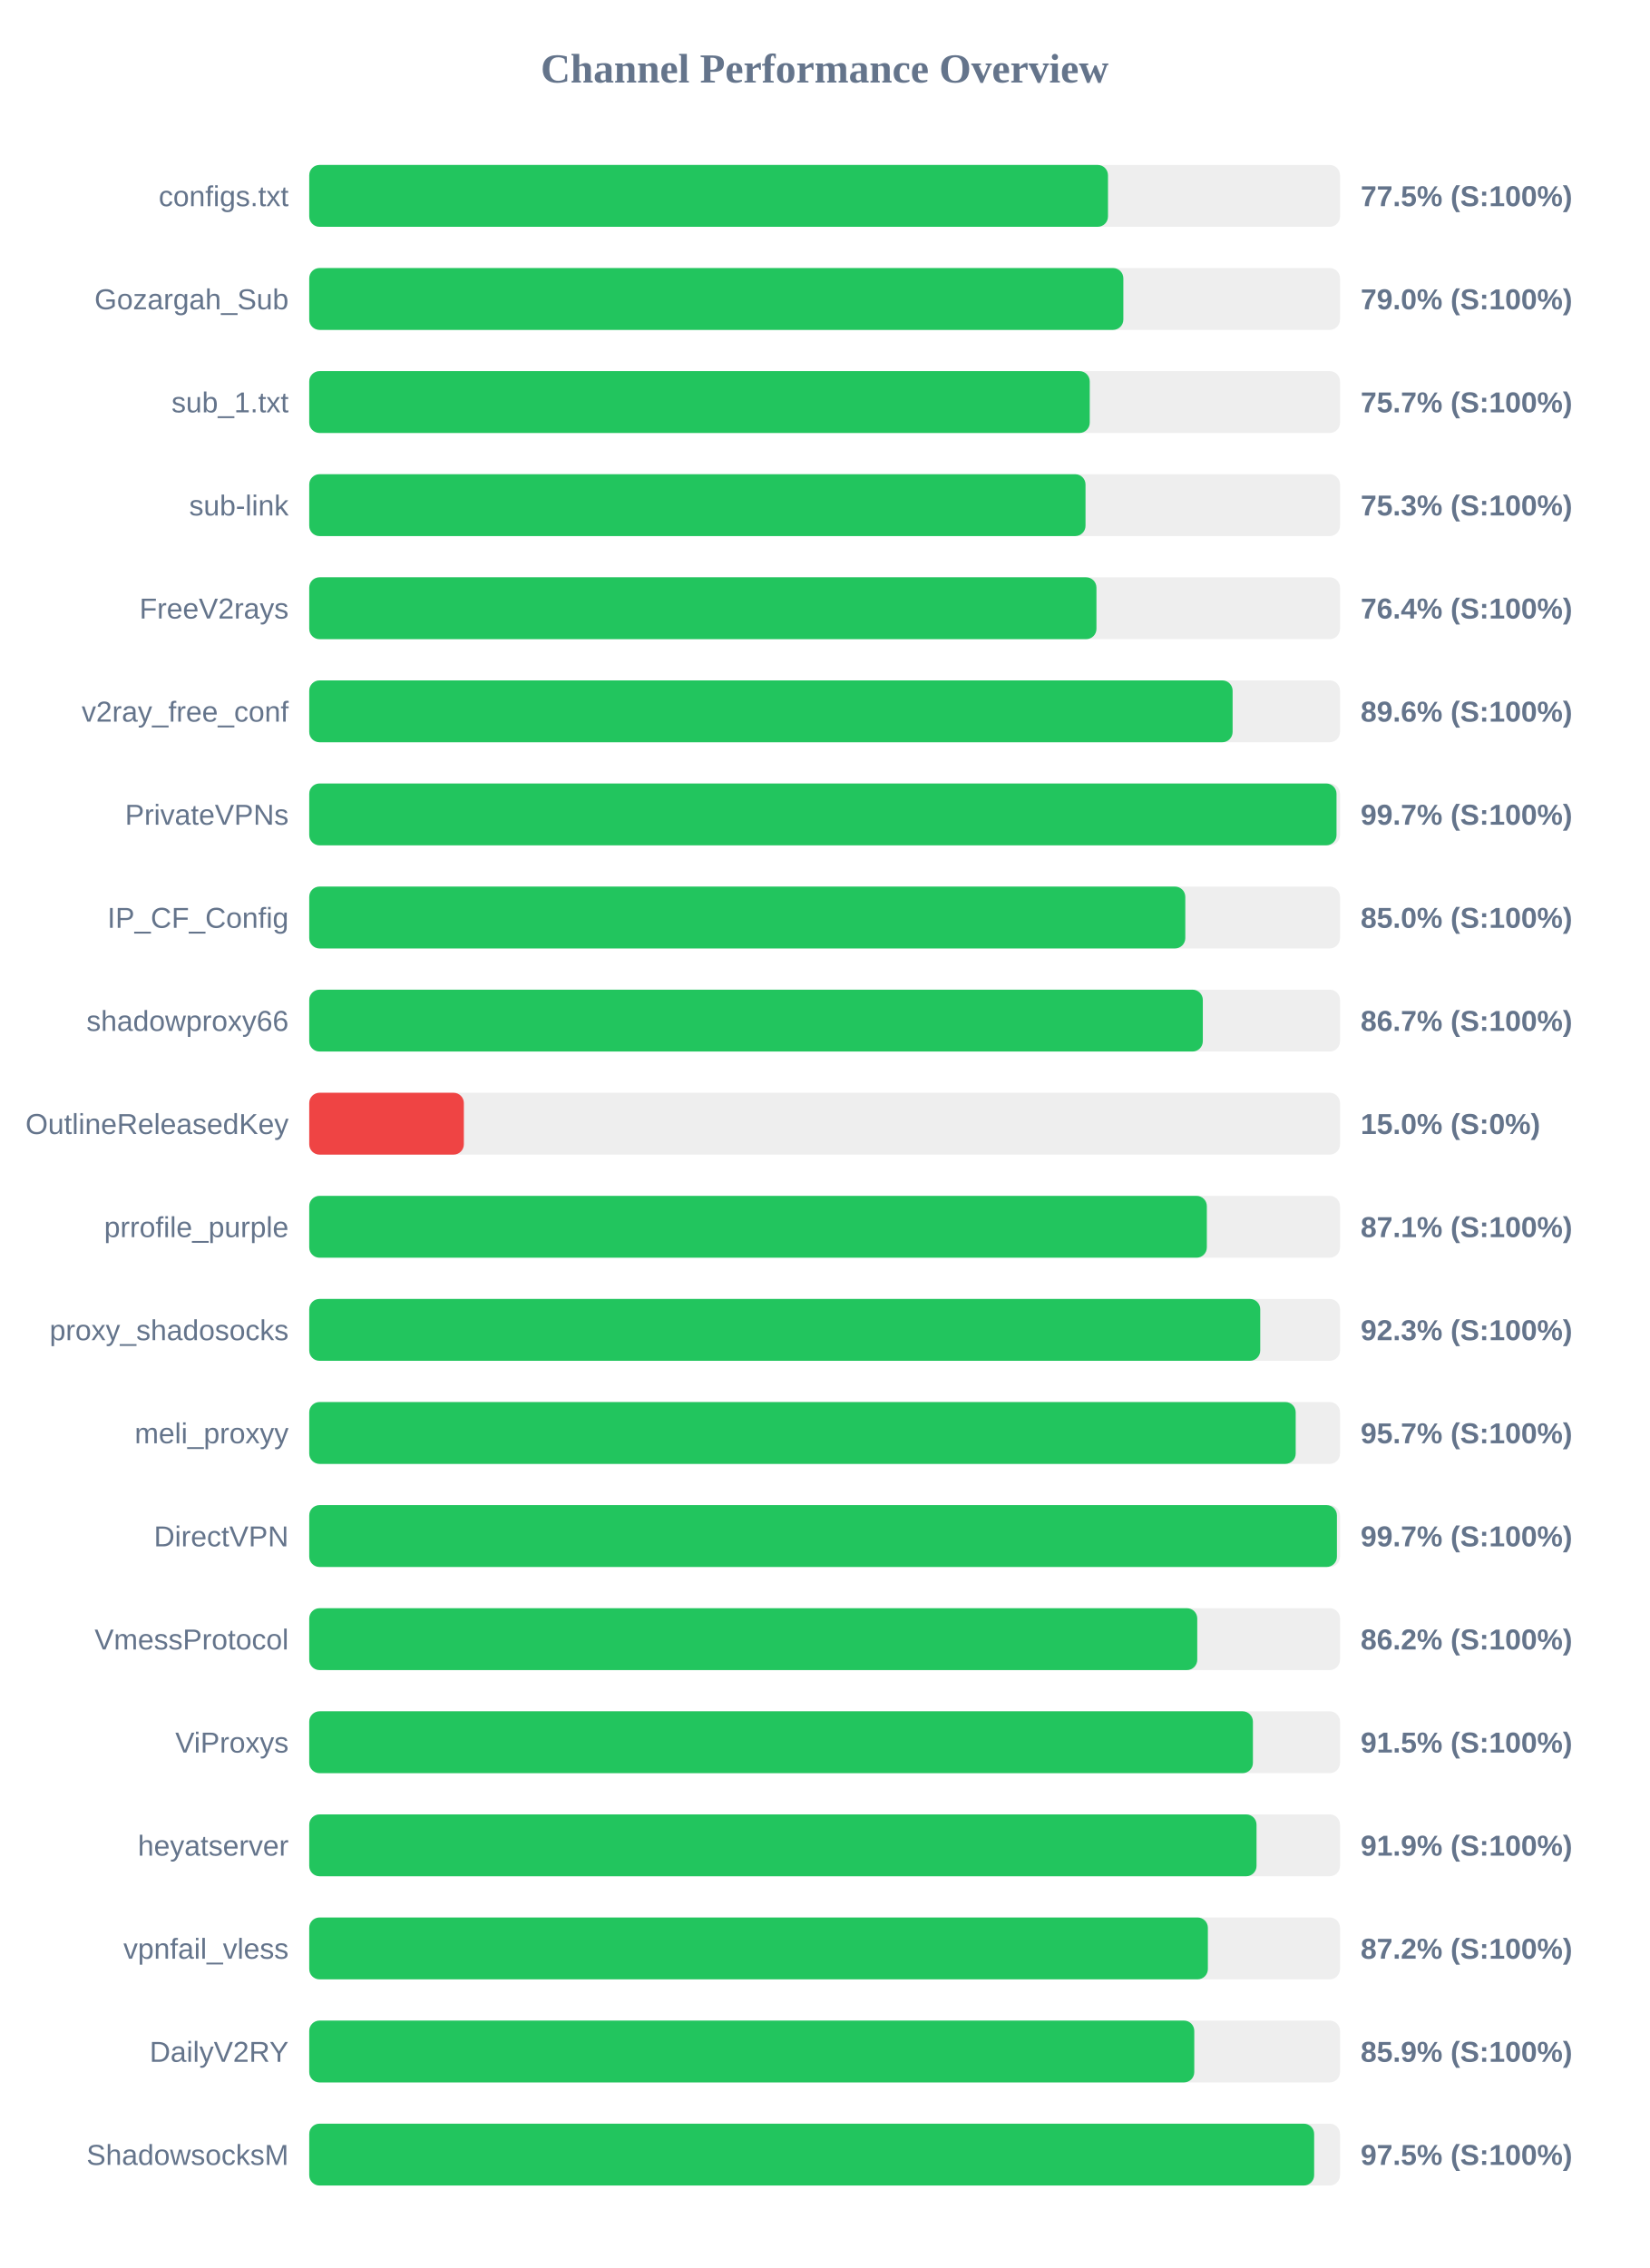
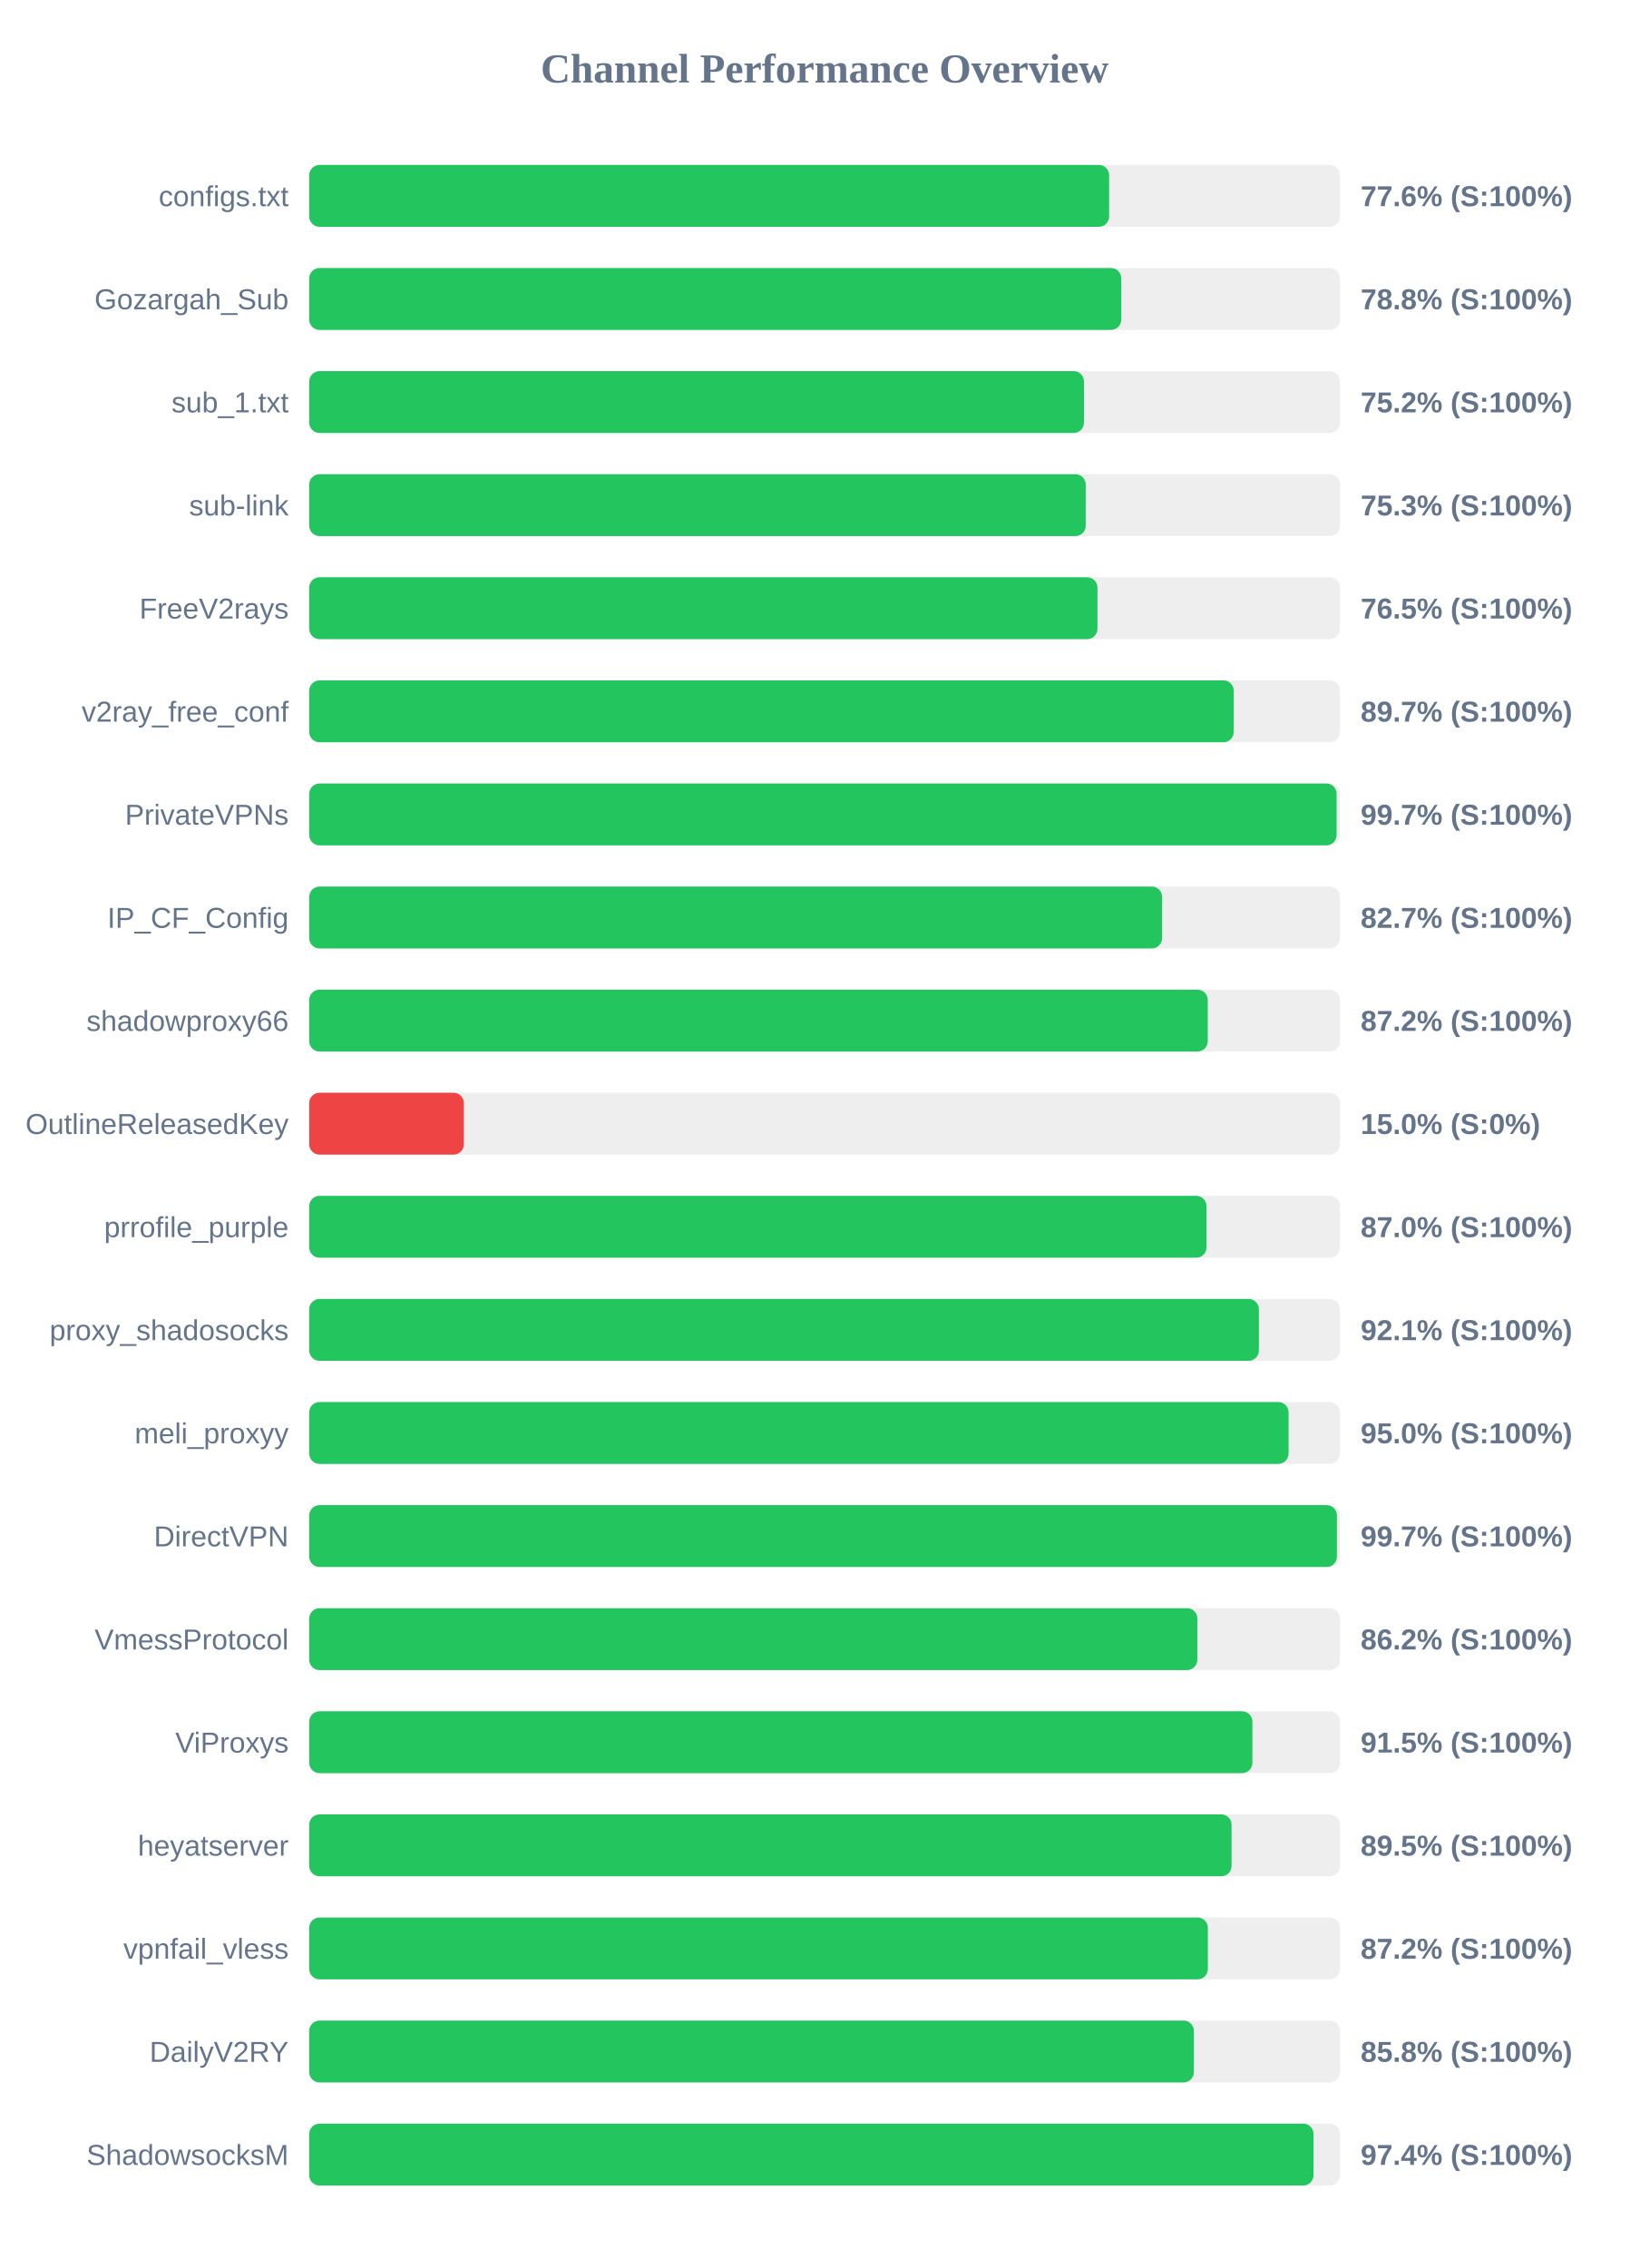
<svg xmlns="http://www.w3.org/2000/svg" width="800" height="1100" version="1.1">
  <style>
        .row { font: 14px Arial; fill: #64748b; }
        .score { font: bold 14px Arial; fill: #64748b; }
    </style>
  <text x="400" y="40" text-anchor="middle" font-size="20px" font-weight="bold" fill="#64748b">Channel Performance Overview</text>
  <rect x="150" y="80" width="500" height="30" fill="#eee" rx="5" />
-   <rect x="150" y="80" width="387.45" height="30" fill="#22c55e" rx="5" />
+   <rect x="150" y="80" width="388.0" height="30" fill="#22c55e" rx="5" />
  <text x="140" y="100" text-anchor="end" class="row">configs.txt</text>
-   <text x="660" y="100" text-anchor="start" class="score">77.5% (S:100%)</text>
+   <text x="660" y="100" text-anchor="start" class="score">77.6% (S:100%)</text>
  <rect x="150" y="130" width="500" height="30" fill="#eee" rx="5" />
-   <rect x="150" y="130" width="394.9" height="30" fill="#22c55e" rx="5" />
+   <rect x="150" y="130" width="393.9" height="30" fill="#22c55e" rx="5" />
  <text x="140" y="150" text-anchor="end" class="row">Gozargah_Sub</text>
-   <text x="660" y="150" text-anchor="start" class="score">79.0% (S:100%)</text>
+   <text x="660" y="150" text-anchor="start" class="score">78.8% (S:100%)</text>
  <rect x="150" y="180" width="500" height="30" fill="#eee" rx="5" />
-   <rect x="150" y="180" width="378.6" height="30" fill="#22c55e" rx="5" />
+   <rect x="150" y="180" width="375.8" height="30" fill="#22c55e" rx="5" />
  <text x="140" y="200" text-anchor="end" class="row">sub_1.txt</text>
-   <text x="660" y="200" text-anchor="start" class="score">75.7% (S:100%)</text>
+   <text x="660" y="200" text-anchor="start" class="score">75.2% (S:100%)</text>
  <rect x="150" y="230" width="500" height="30" fill="#eee" rx="5" />
-   <rect x="150" y="230" width="376.55" height="30" fill="#22c55e" rx="5" />
+   <rect x="150" y="230" width="376.65" height="30" fill="#22c55e" rx="5" />
  <text x="140" y="250" text-anchor="end" class="row">sub-link</text>
  <text x="660" y="250" text-anchor="start" class="score">75.3% (S:100%)</text>
  <rect x="150" y="280" width="500" height="30" fill="#eee" rx="5" />
-   <rect x="150" y="280" width="381.85" height="30" fill="#22c55e" rx="5" />
+   <rect x="150" y="280" width="382.35" height="30" fill="#22c55e" rx="5" />
  <text x="140" y="300" text-anchor="end" class="row">FreeV2rays</text>
-   <text x="660" y="300" text-anchor="start" class="score">76.4% (S:100%)</text>
+   <text x="660" y="300" text-anchor="start" class="score">76.5% (S:100%)</text>
  <rect x="150" y="330" width="500" height="30" fill="#eee" rx="5" />
-   <rect x="150" y="330" width="447.9" height="30" fill="#22c55e" rx="5" />
+   <rect x="150" y="330" width="448.45" height="30" fill="#22c55e" rx="5" />
  <text x="140" y="350" text-anchor="end" class="row">v2ray_free_conf</text>
-   <text x="660" y="350" text-anchor="start" class="score">89.6% (S:100%)</text>
+   <text x="660" y="350" text-anchor="start" class="score">89.7% (S:100%)</text>
  <rect x="150" y="380" width="500" height="30" fill="#eee" rx="5" />
-   <rect x="150" y="380" width="498.3" height="30" fill="#22c55e" rx="5" />
+   <rect x="150" y="380" width="498.35" height="30" fill="#22c55e" rx="5" />
  <text x="140" y="400" text-anchor="end" class="row">PrivateVPNs</text>
  <text x="660" y="400" text-anchor="start" class="score">99.7% (S:100%)</text>
  <rect x="150" y="430" width="500" height="30" fill="#eee" rx="5" />
-   <rect x="150" y="430" width="424.95" height="30" fill="#22c55e" rx="5" />
+   <rect x="150" y="430" width="413.7" height="30" fill="#22c55e" rx="5" />
  <text x="140" y="450" text-anchor="end" class="row">IP_CF_Config</text>
-   <text x="660" y="450" text-anchor="start" class="score">85.0% (S:100%)</text>
+   <text x="660" y="450" text-anchor="start" class="score">82.7% (S:100%)</text>
  <rect x="150" y="480" width="500" height="30" fill="#eee" rx="5" />
-   <rect x="150" y="480" width="433.45" height="30" fill="#22c55e" rx="5" />
+   <rect x="150" y="480" width="435.85" height="30" fill="#22c55e" rx="5" />
  <text x="140" y="500" text-anchor="end" class="row">shadowproxy66</text>
-   <text x="660" y="500" text-anchor="start" class="score">86.7% (S:100%)</text>
+   <text x="660" y="500" text-anchor="start" class="score">87.2% (S:100%)</text>
  <rect x="150" y="530" width="500" height="30" fill="#eee" rx="5" />
  <rect x="150" y="530" width="75.0" height="30" fill="#ef4444" rx="5" />
  <text x="140" y="550" text-anchor="end" class="row">OutlineReleasedKey</text>
  <text x="660" y="550" text-anchor="start" class="score">15.0% (S:0%)</text>
  <rect x="150" y="580" width="500" height="30" fill="#eee" rx="5" />
-   <rect x="150" y="580" width="435.4" height="30" fill="#22c55e" rx="5" />
+   <rect x="150" y="580" width="435.25" height="30" fill="#22c55e" rx="5" />
  <text x="140" y="600" text-anchor="end" class="row">prrofile_purple</text>
-   <text x="660" y="600" text-anchor="start" class="score">87.1% (S:100%)</text>
+   <text x="660" y="600" text-anchor="start" class="score">87.0% (S:100%)</text>
  <rect x="150" y="630" width="500" height="30" fill="#eee" rx="5" />
-   <rect x="150" y="630" width="461.3" height="30" fill="#22c55e" rx="5" />
+   <rect x="150" y="630" width="460.65" height="30" fill="#22c55e" rx="5" />
  <text x="140" y="650" text-anchor="end" class="row">proxy_shadosocks</text>
-   <text x="660" y="650" text-anchor="start" class="score">92.3% (S:100%)</text>
+   <text x="660" y="650" text-anchor="start" class="score">92.1% (S:100%)</text>
  <rect x="150" y="680" width="500" height="30" fill="#eee" rx="5" />
-   <rect x="150" y="680" width="478.5" height="30" fill="#22c55e" rx="5" />
+   <rect x="150" y="680" width="475.05" height="30" fill="#22c55e" rx="5" />
  <text x="140" y="700" text-anchor="end" class="row">meli_proxyy</text>
-   <text x="660" y="700" text-anchor="start" class="score">95.7% (S:100%)</text>
+   <text x="660" y="700" text-anchor="start" class="score">95.0% (S:100%)</text>
  <rect x="150" y="730" width="500" height="30" fill="#eee" rx="5" />
  <rect x="150" y="730" width="498.5" height="30" fill="#22c55e" rx="5" />
  <text x="140" y="750" text-anchor="end" class="row">DirectVPN</text>
  <text x="660" y="750" text-anchor="start" class="score">99.7% (S:100%)</text>
  <rect x="150" y="780" width="500" height="30" fill="#eee" rx="5" />
-   <rect x="150" y="780" width="430.75" height="30" fill="#22c55e" rx="5" />
+   <rect x="150" y="780" width="430.8" height="30" fill="#22c55e" rx="5" />
  <text x="140" y="800" text-anchor="end" class="row">VmessProtocol</text>
  <text x="660" y="800" text-anchor="start" class="score">86.2% (S:100%)</text>
  <rect x="150" y="830" width="500" height="30" fill="#eee" rx="5" />
-   <rect x="150" y="830" width="457.75" height="30" fill="#22c55e" rx="5" />
+   <rect x="150" y="830" width="457.5" height="30" fill="#22c55e" rx="5" />
  <text x="140" y="850" text-anchor="end" class="row">ViProxys</text>
  <text x="660" y="850" text-anchor="start" class="score">91.5% (S:100%)</text>
  <rect x="150" y="880" width="500" height="30" fill="#eee" rx="5" />
-   <rect x="150" y="880" width="459.5" height="30" fill="#22c55e" rx="5" />
+   <rect x="150" y="880" width="447.4" height="30" fill="#22c55e" rx="5" />
  <text x="140" y="900" text-anchor="end" class="row">heyatserver</text>
-   <text x="660" y="900" text-anchor="start" class="score">91.9% (S:100%)</text>
+   <text x="660" y="900" text-anchor="start" class="score">89.5% (S:100%)</text>
  <rect x="150" y="930" width="500" height="30" fill="#eee" rx="5" />
  <rect x="150" y="930" width="435.9" height="30" fill="#22c55e" rx="5" />
  <text x="140" y="950" text-anchor="end" class="row">vpnfail_vless</text>
  <text x="660" y="950" text-anchor="start" class="score">87.2% (S:100%)</text>
  <rect x="150" y="980" width="500" height="30" fill="#eee" rx="5" />
-   <rect x="150" y="980" width="429.3" height="30" fill="#22c55e" rx="5" />
+   <rect x="150" y="980" width="429.1" height="30" fill="#22c55e" rx="5" />
  <text x="140" y="1000" text-anchor="end" class="row">DailyV2RY</text>
-   <text x="660" y="1000" text-anchor="start" class="score">85.9% (S:100%)</text>
+   <text x="660" y="1000" text-anchor="start" class="score">85.8% (S:100%)</text>
  <rect x="150" y="1030" width="500" height="30" fill="#eee" rx="5" />
-   <rect x="150" y="1030" width="487.45" height="30" fill="#22c55e" rx="5" />
+   <rect x="150" y="1030" width="487.15" height="30" fill="#22c55e" rx="5" />
  <text x="140" y="1050" text-anchor="end" class="row">ShadowsocksM</text>
-   <text x="660" y="1050" text-anchor="start" class="score">97.5% (S:100%)</text>
+   <text x="660" y="1050" text-anchor="start" class="score">97.4% (S:100%)</text>
</svg>
